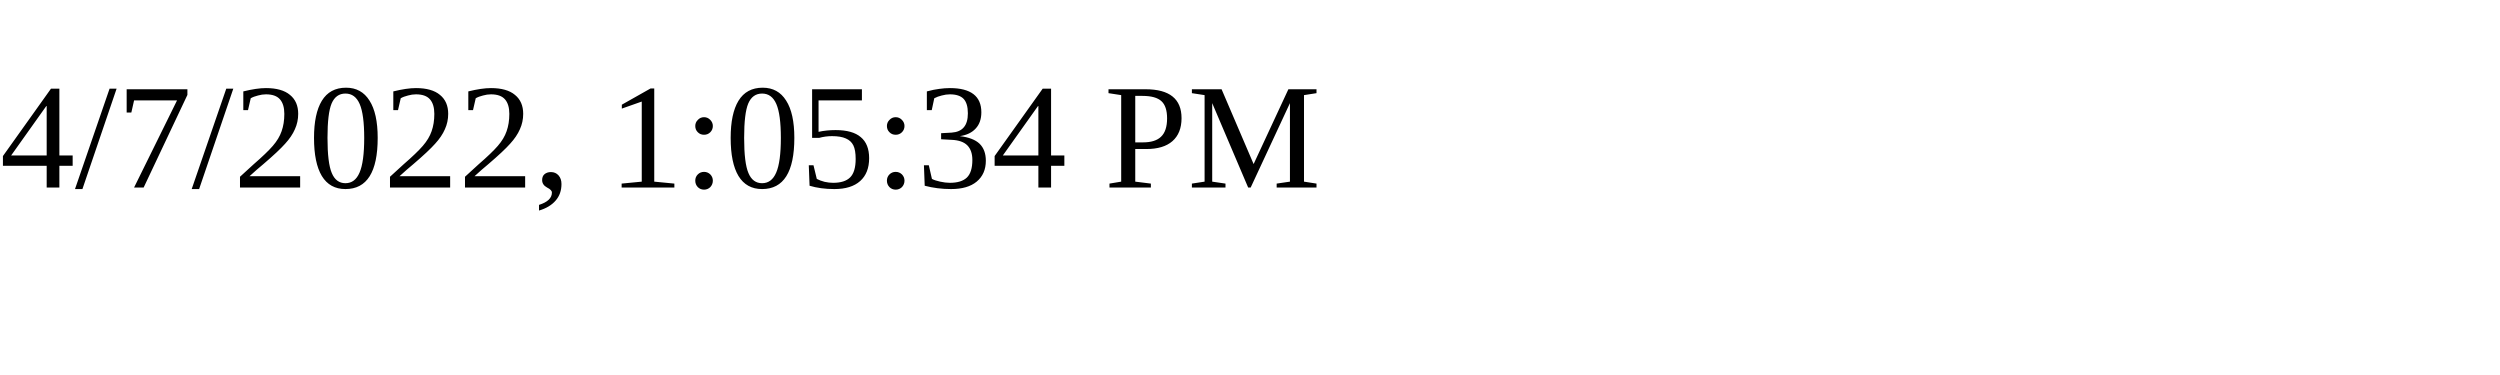
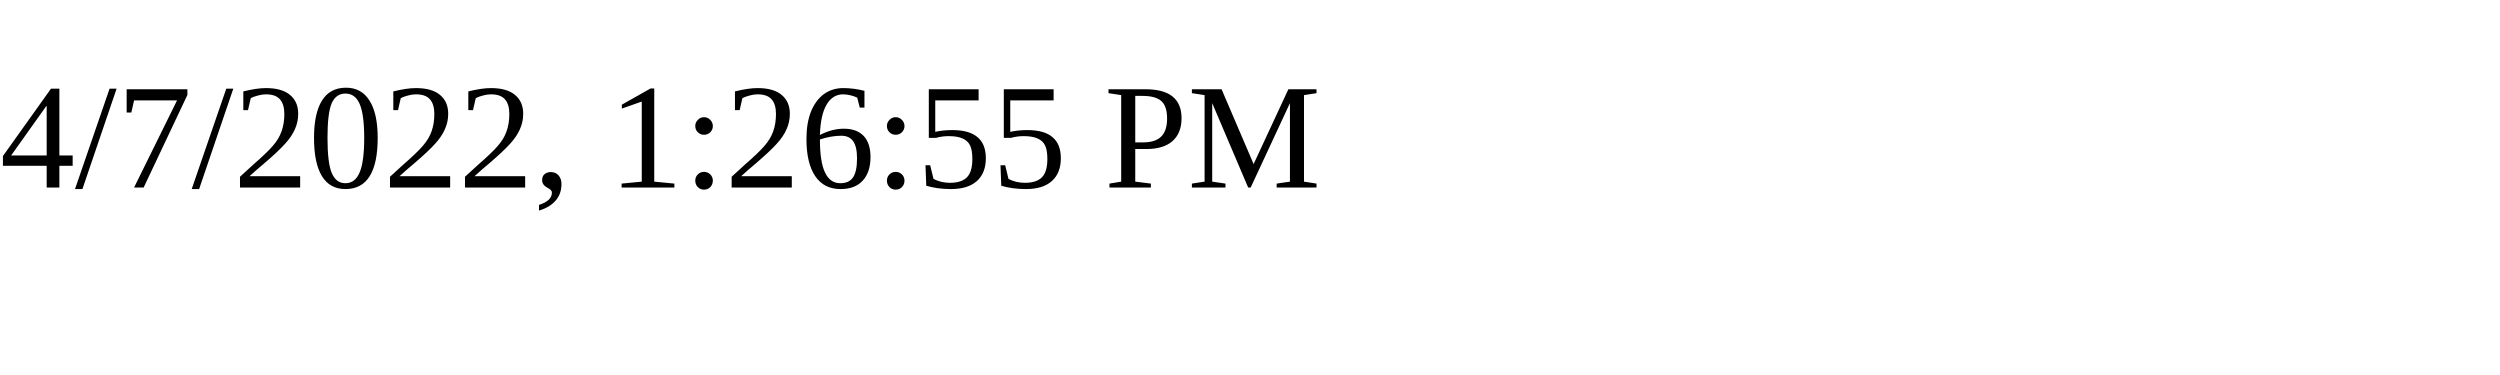
<svg xmlns="http://www.w3.org/2000/svg" height="30" width="200">
-   <text x="0" y="15">4/7/2022, 1:05:34 PM</text>
+   <text x="0" y="15">4/7/2022, 1:26:55 PM</text>
</svg>
